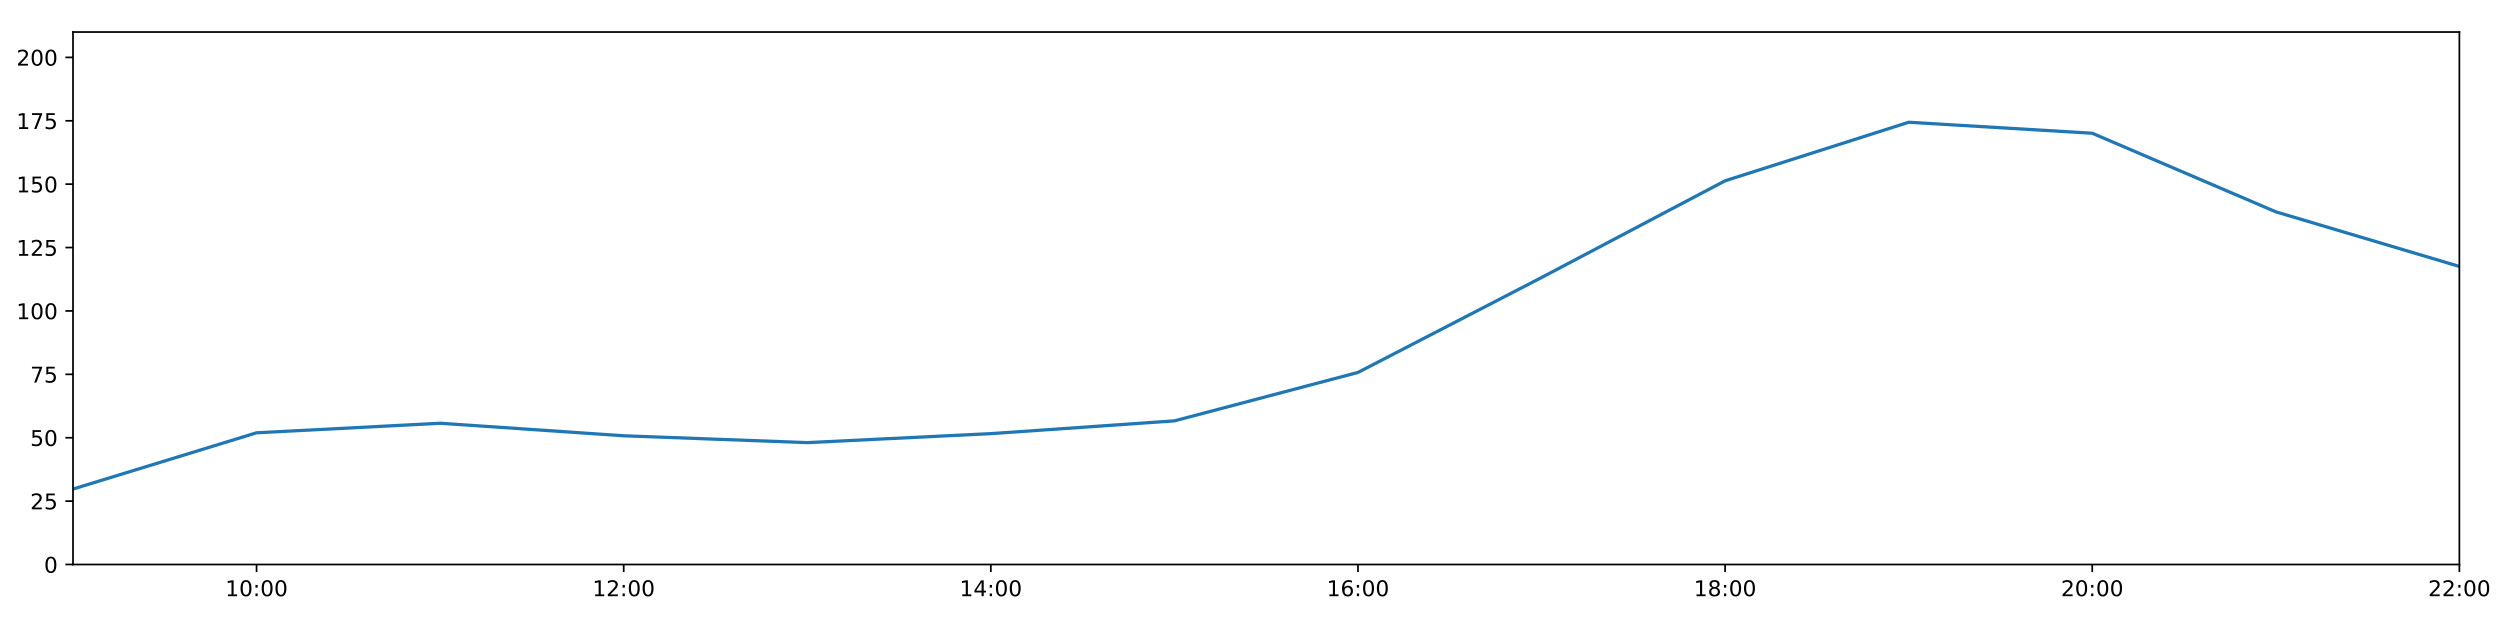
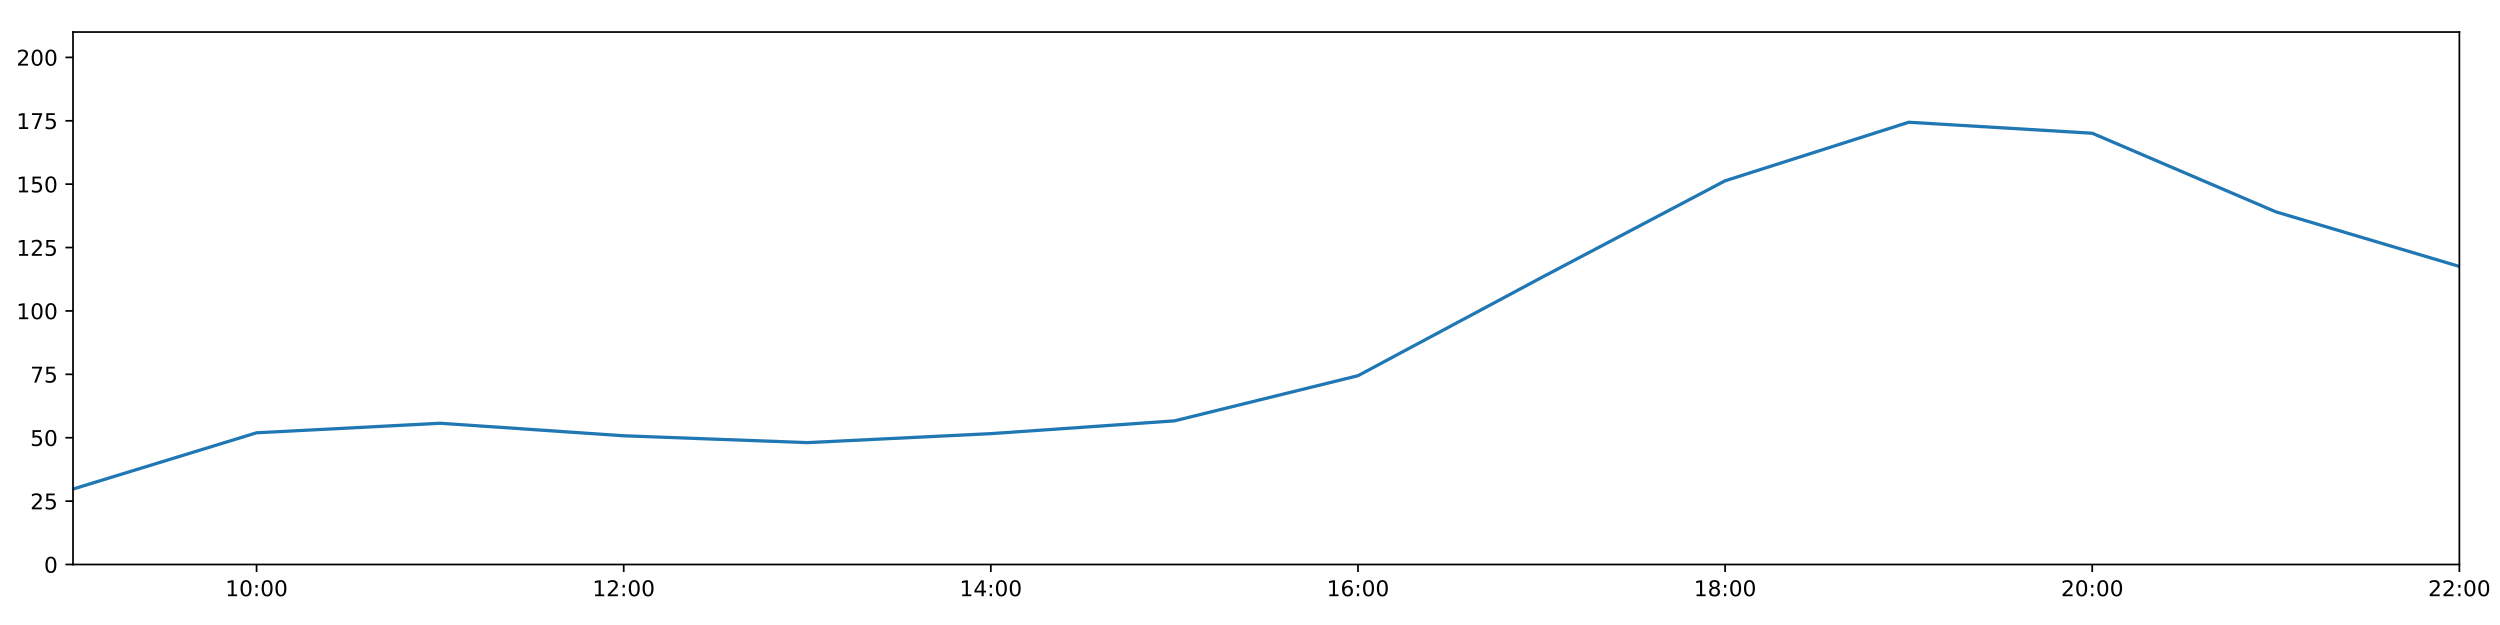
<svg xmlns="http://www.w3.org/2000/svg" xmlns:xlink="http://www.w3.org/1999/xlink" height="288pt" version="1.1" viewBox="0 0 1152 288" width="1152pt">
  <defs>
    <style type="text/css">
*{stroke-linecap:butt;stroke-linejoin:round;}
  </style>
  </defs>
  <g id="figure_1">
    <g id="patch_1">
      <path d="M 0 288  L 1152 288  L 1152 0  L 0 0  z " style="fill:#ffffff;" />
    </g>
    <g id="axes_1">
      <g id="patch_2">
        <path d="M 33.64 260.12  L 1133.28 260.12  L 1133.28 14.76  L 33.64 14.76  z " style="fill:#ffffff;" />
      </g>
      <g id="matplotlib.axis_1">
        <g id="xtick_1">
          <g id="line2d_1">
            <defs>
-               <path d="M 0 0  L 0 3.5  " id="m71989610da" style="stroke:#000000;stroke-width:0.8;" />
-             </defs>
-             <g>
-               <use style="stroke:#000000;stroke-width:0.8;" x="118.228" xlink:href="#m71989610da" y="260.12" />
+               <path d="M 0 0  L 0 3.5  " id="m5ac408e938" style="stroke:#000000;stroke-width:0.8;" />
+             </defs>
+             <g>
+               <use style="stroke:#000000;stroke-width:0.8;" x="118.228" xlink:href="#m5ac408e938" y="260.12" />
            </g>
          </g>
          <g id="text_1">
            <defs>
              <path d="M 12.406 8.297  L 28.516 8.297  L 28.516 63.922  L 10.984 60.406  L 10.984 69.391  L 28.422 72.906  L 38.281 72.906  L 38.281 8.297  L 54.391 8.297  L 54.391 0  L 12.406 0  z " id="DejaVuSans-49" />
              <path d="M 31.781 66.406  Q 24.172 66.406 20.328 58.906  Q 16.5 51.422 16.5 36.375  Q 16.5 21.391 20.328 13.891  Q 24.172 6.391 31.781 6.391  Q 39.453 6.391 43.281 13.891  Q 47.125 21.391 47.125 36.375  Q 47.125 51.422 43.281 58.906  Q 39.453 66.406 31.781 66.406  z M 31.781 74.219  Q 44.047 74.219 50.516 64.516  Q 56.984 54.828 56.984 36.375  Q 56.984 17.969 50.516 8.266  Q 44.047 -1.422 31.781 -1.422  Q 19.531 -1.422 13.062 8.266  Q 6.594 17.969 6.594 36.375  Q 6.594 54.828 13.062 64.516  Q 19.531 74.219 31.781 74.219  z " id="DejaVuSans-48" />
              <path d="M 11.719 12.406  L 22.016 12.406  L 22.016 0  L 11.719 0  z M 11.719 51.703  L 22.016 51.703  L 22.016 39.312  L 11.719 39.312  z " id="DejaVuSans-58" />
            </defs>
            <g transform="translate(103.8183 274.7184)scale(0.1 -0.1)">
              <use xlink:href="#DejaVuSans-49" />
              <use x="63.623" xlink:href="#DejaVuSans-48" />
              <use x="127.246" xlink:href="#DejaVuSans-58" />
              <use x="160.938" xlink:href="#DejaVuSans-48" />
              <use x="224.561" xlink:href="#DejaVuSans-48" />
            </g>
          </g>
        </g>
        <g id="xtick_2">
          <g id="line2d_2">
            <g>
-               <use style="stroke:#000000;stroke-width:0.8;" x="287.403" xlink:href="#m71989610da" y="260.12" />
+               <use style="stroke:#000000;stroke-width:0.8;" x="287.403" xlink:href="#m5ac408e938" y="260.12" />
            </g>
          </g>
          <g id="text_2">
            <defs>
              <path d="M 19.188 8.297  L 53.609 8.297  L 53.609 0  L 7.328 0  L 7.328 8.297  Q 12.938 14.109 22.625 23.891  Q 32.328 33.688 34.812 36.531  Q 39.547 41.844 41.422 45.531  Q 43.312 49.219 43.312 52.781  Q 43.312 58.594 39.234 62.25  Q 35.156 65.922 28.609 65.922  Q 23.969 65.922 18.812 64.312  Q 13.672 62.703 7.812 59.422  L 7.812 69.391  Q 13.766 71.781 18.938 73  Q 24.125 74.219 28.422 74.219  Q 39.75 74.219 46.484 68.547  Q 53.219 62.891 53.219 53.422  Q 53.219 48.922 51.531 44.891  Q 49.859 40.875 45.406 35.406  Q 44.188 33.984 37.641 27.219  Q 31.109 20.453 19.188 8.297  z " id="DejaVuSans-50" />
            </defs>
            <g transform="translate(272.9937 274.7184)scale(0.1 -0.1)">
              <use xlink:href="#DejaVuSans-49" />
              <use x="63.623" xlink:href="#DejaVuSans-50" />
              <use x="127.246" xlink:href="#DejaVuSans-58" />
              <use x="160.938" xlink:href="#DejaVuSans-48" />
              <use x="224.561" xlink:href="#DejaVuSans-48" />
            </g>
          </g>
        </g>
        <g id="xtick_3">
          <g id="line2d_3">
            <g>
-               <use style="stroke:#000000;stroke-width:0.8;" x="456.578" xlink:href="#m71989610da" y="260.12" />
+               <use style="stroke:#000000;stroke-width:0.8;" x="456.578" xlink:href="#m5ac408e938" y="260.12" />
            </g>
          </g>
          <g id="text_3">
            <defs>
              <path d="M 37.797 64.312  L 12.891 25.391  L 37.797 25.391  z M 35.203 72.906  L 47.609 72.906  L 47.609 25.391  L 58.016 25.391  L 58.016 17.188  L 47.609 17.188  L 47.609 0  L 37.797 0  L 37.797 17.188  L 4.891 17.188  L 4.891 26.703  z " id="DejaVuSans-52" />
            </defs>
            <g transform="translate(442.1691 274.7184)scale(0.1 -0.1)">
              <use xlink:href="#DejaVuSans-49" />
              <use x="63.623" xlink:href="#DejaVuSans-52" />
              <use x="127.246" xlink:href="#DejaVuSans-58" />
              <use x="160.938" xlink:href="#DejaVuSans-48" />
              <use x="224.561" xlink:href="#DejaVuSans-48" />
            </g>
          </g>
        </g>
        <g id="xtick_4">
          <g id="line2d_4">
            <g>
-               <use style="stroke:#000000;stroke-width:0.8;" x="625.754" xlink:href="#m71989610da" y="260.12" />
+               <use style="stroke:#000000;stroke-width:0.8;" x="625.754" xlink:href="#m5ac408e938" y="260.12" />
            </g>
          </g>
          <g id="text_4">
            <defs>
              <path d="M 33.016 40.375  Q 26.375 40.375 22.484 35.828  Q 18.609 31.297 18.609 23.391  Q 18.609 15.531 22.484 10.953  Q 26.375 6.391 33.016 6.391  Q 39.656 6.391 43.531 10.953  Q 47.406 15.531 47.406 23.391  Q 47.406 31.297 43.531 35.828  Q 39.656 40.375 33.016 40.375  z M 52.594 71.297  L 52.594 62.312  Q 48.875 64.062 45.094 64.984  Q 41.312 65.922 37.594 65.922  Q 27.828 65.922 22.672 59.328  Q 17.531 52.734 16.797 39.406  Q 19.672 43.656 24.016 45.922  Q 28.375 48.188 33.594 48.188  Q 44.578 48.188 50.953 41.516  Q 57.328 34.859 57.328 23.391  Q 57.328 12.156 50.688 5.359  Q 44.047 -1.422 33.016 -1.422  Q 20.359 -1.422 13.672 8.266  Q 6.984 17.969 6.984 36.375  Q 6.984 53.656 15.188 63.938  Q 23.391 74.219 37.203 74.219  Q 40.922 74.219 44.703 73.484  Q 48.484 72.75 52.594 71.297  z " id="DejaVuSans-54" />
            </defs>
            <g transform="translate(611.3445 274.7184)scale(0.1 -0.1)">
              <use xlink:href="#DejaVuSans-49" />
              <use x="63.623" xlink:href="#DejaVuSans-54" />
              <use x="127.246" xlink:href="#DejaVuSans-58" />
              <use x="160.938" xlink:href="#DejaVuSans-48" />
              <use x="224.561" xlink:href="#DejaVuSans-48" />
            </g>
          </g>
        </g>
        <g id="xtick_5">
          <g id="line2d_5">
            <g>
-               <use style="stroke:#000000;stroke-width:0.8;" x="794.929" xlink:href="#m71989610da" y="260.12" />
+               <use style="stroke:#000000;stroke-width:0.8;" x="794.929" xlink:href="#m5ac408e938" y="260.12" />
            </g>
          </g>
          <g id="text_5">
            <defs>
              <path d="M 31.781 34.625  Q 24.75 34.625 20.719 30.859  Q 16.703 27.094 16.703 20.516  Q 16.703 13.922 20.719 10.156  Q 24.75 6.391 31.781 6.391  Q 38.812 6.391 42.859 10.172  Q 46.922 13.969 46.922 20.516  Q 46.922 27.094 42.891 30.859  Q 38.875 34.625 31.781 34.625  z M 21.922 38.812  Q 15.578 40.375 12.031 44.719  Q 8.5 49.078 8.5 55.328  Q 8.5 64.062 14.719 69.141  Q 20.953 74.219 31.781 74.219  Q 42.672 74.219 48.875 69.141  Q 55.078 64.062 55.078 55.328  Q 55.078 49.078 51.531 44.719  Q 48 40.375 41.703 38.812  Q 48.828 37.156 52.797 32.312  Q 56.781 27.484 56.781 20.516  Q 56.781 9.906 50.312 4.234  Q 43.844 -1.422 31.781 -1.422  Q 19.734 -1.422 13.25 4.234  Q 6.781 9.906 6.781 20.516  Q 6.781 27.484 10.781 32.312  Q 14.797 37.156 21.922 38.812  z M 18.312 54.391  Q 18.312 48.734 21.844 45.562  Q 25.391 42.391 31.781 42.391  Q 38.141 42.391 41.719 45.562  Q 45.312 48.734 45.312 54.391  Q 45.312 60.062 41.719 63.234  Q 38.141 66.406 31.781 66.406  Q 25.391 66.406 21.844 63.234  Q 18.312 60.062 18.312 54.391  z " id="DejaVuSans-56" />
            </defs>
            <g transform="translate(780.5199 274.7184)scale(0.1 -0.1)">
              <use xlink:href="#DejaVuSans-49" />
              <use x="63.623" xlink:href="#DejaVuSans-56" />
              <use x="127.246" xlink:href="#DejaVuSans-58" />
              <use x="160.938" xlink:href="#DejaVuSans-48" />
              <use x="224.561" xlink:href="#DejaVuSans-48" />
            </g>
          </g>
        </g>
        <g id="xtick_6">
          <g id="line2d_6">
            <g>
-               <use style="stroke:#000000;stroke-width:0.8;" x="964.105" xlink:href="#m71989610da" y="260.12" />
+               <use style="stroke:#000000;stroke-width:0.8;" x="964.105" xlink:href="#m5ac408e938" y="260.12" />
            </g>
          </g>
          <g id="text_6">
            <g transform="translate(949.6952 274.7184)scale(0.1 -0.1)">
              <use xlink:href="#DejaVuSans-50" />
              <use x="63.623" xlink:href="#DejaVuSans-48" />
              <use x="127.246" xlink:href="#DejaVuSans-58" />
              <use x="160.938" xlink:href="#DejaVuSans-48" />
              <use x="224.561" xlink:href="#DejaVuSans-48" />
            </g>
          </g>
        </g>
        <g id="xtick_7">
          <g id="line2d_7">
            <g>
-               <use style="stroke:#000000;stroke-width:0.8;" x="1133.28" xlink:href="#m71989610da" y="260.12" />
+               <use style="stroke:#000000;stroke-width:0.8;" x="1133.28" xlink:href="#m5ac408e938" y="260.12" />
            </g>
          </g>
          <g id="text_7">
            <g transform="translate(1118.871 274.7184)scale(0.1 -0.1)">
              <use xlink:href="#DejaVuSans-50" />
              <use x="63.623" xlink:href="#DejaVuSans-50" />
              <use x="127.246" xlink:href="#DejaVuSans-58" />
              <use x="160.938" xlink:href="#DejaVuSans-48" />
              <use x="224.561" xlink:href="#DejaVuSans-48" />
            </g>
          </g>
        </g>
      </g>
      <g id="matplotlib.axis_2">
        <g id="ytick_1">
          <g id="line2d_8">
            <defs>
-               <path d="M 0 0  L -3.5 0  " id="m3b99ab74ae" style="stroke:#000000;stroke-width:0.8;" />
-             </defs>
-             <g>
-               <use style="stroke:#000000;stroke-width:0.8;" x="33.64" xlink:href="#m3b99ab74ae" y="260.12" />
+               <path d="M 0 0  L -3.5 0  " id="m7451586a37" style="stroke:#000000;stroke-width:0.8;" />
+             </defs>
+             <g>
+               <use style="stroke:#000000;stroke-width:0.8;" x="33.64" xlink:href="#m7451586a37" y="260.12" />
            </g>
          </g>
          <g id="text_8">
            <g transform="translate(20.2775 263.9192)scale(0.1 -0.1)">
              <use xlink:href="#DejaVuSans-48" />
            </g>
          </g>
        </g>
        <g id="ytick_2">
          <g id="line2d_9">
            <g>
-               <use style="stroke:#000000;stroke-width:0.8;" x="33.64" xlink:href="#m3b99ab74ae" y="230.91" />
+               <use style="stroke:#000000;stroke-width:0.8;" x="33.64" xlink:href="#m7451586a37" y="230.91" />
            </g>
          </g>
          <g id="text_9">
            <defs>
              <path d="M 10.797 72.906  L 49.516 72.906  L 49.516 64.594  L 19.828 64.594  L 19.828 46.734  Q 21.969 47.469 24.109 47.828  Q 26.266 48.188 28.422 48.188  Q 40.625 48.188 47.75 41.5  Q 54.891 34.812 54.891 23.391  Q 54.891 11.625 47.562 5.094  Q 40.234 -1.422 26.906 -1.422  Q 22.312 -1.422 17.547 -0.641  Q 12.797 0.141 7.719 1.703  L 7.719 11.625  Q 12.109 9.234 16.797 8.062  Q 21.484 6.891 26.703 6.891  Q 35.156 6.891 40.078 11.328  Q 45.016 15.766 45.016 23.391  Q 45.016 31 40.078 35.438  Q 35.156 39.891 26.703 39.891  Q 22.75 39.891 18.812 39.016  Q 14.891 38.141 10.797 36.281  z " id="DejaVuSans-53" />
            </defs>
            <g transform="translate(13.915 234.7097)scale(0.1 -0.1)">
              <use xlink:href="#DejaVuSans-50" />
              <use x="63.623" xlink:href="#DejaVuSans-53" />
            </g>
          </g>
        </g>
        <g id="ytick_3">
          <g id="line2d_10">
            <g>
-               <use style="stroke:#000000;stroke-width:0.8;" x="33.64" xlink:href="#m3b99ab74ae" y="201.701" />
+               <use style="stroke:#000000;stroke-width:0.8;" x="33.64" xlink:href="#m7451586a37" y="201.701" />
            </g>
          </g>
          <g id="text_10">
            <g transform="translate(13.915 205.5002)scale(0.1 -0.1)">
              <use xlink:href="#DejaVuSans-53" />
              <use x="63.623" xlink:href="#DejaVuSans-48" />
            </g>
          </g>
        </g>
        <g id="ytick_4">
          <g id="line2d_11">
            <g>
-               <use style="stroke:#000000;stroke-width:0.8;" x="33.64" xlink:href="#m3b99ab74ae" y="172.491" />
+               <use style="stroke:#000000;stroke-width:0.8;" x="33.64" xlink:href="#m7451586a37" y="172.491" />
            </g>
          </g>
          <g id="text_11">
            <defs>
              <path d="M 8.203 72.906  L 55.078 72.906  L 55.078 68.703  L 28.609 0  L 18.312 0  L 43.219 64.594  L 8.203 64.594  z " id="DejaVuSans-55" />
            </defs>
            <g transform="translate(13.915 176.2906)scale(0.1 -0.1)">
              <use xlink:href="#DejaVuSans-55" />
              <use x="63.623" xlink:href="#DejaVuSans-53" />
            </g>
          </g>
        </g>
        <g id="ytick_5">
          <g id="line2d_12">
            <g>
-               <use style="stroke:#000000;stroke-width:0.8;" x="33.64" xlink:href="#m3b99ab74ae" y="143.282" />
+               <use style="stroke:#000000;stroke-width:0.8;" x="33.64" xlink:href="#m7451586a37" y="143.282" />
            </g>
          </g>
          <g id="text_12">
            <g transform="translate(7.5525 147.0811)scale(0.1 -0.1)">
              <use xlink:href="#DejaVuSans-49" />
              <use x="63.623" xlink:href="#DejaVuSans-48" />
              <use x="127.246" xlink:href="#DejaVuSans-48" />
            </g>
          </g>
        </g>
        <g id="ytick_6">
          <g id="line2d_13">
            <g>
-               <use style="stroke:#000000;stroke-width:0.8;" x="33.64" xlink:href="#m3b99ab74ae" y="114.072" />
+               <use style="stroke:#000000;stroke-width:0.8;" x="33.64" xlink:href="#m7451586a37" y="114.072" />
            </g>
          </g>
          <g id="text_13">
            <g transform="translate(7.5525 117.8716)scale(0.1 -0.1)">
              <use xlink:href="#DejaVuSans-49" />
              <use x="63.623" xlink:href="#DejaVuSans-50" />
              <use x="127.246" xlink:href="#DejaVuSans-53" />
            </g>
          </g>
        </g>
        <g id="ytick_7">
          <g id="line2d_14">
            <g>
-               <use style="stroke:#000000;stroke-width:0.8;" x="33.64" xlink:href="#m3b99ab74ae" y="84.863" />
+               <use style="stroke:#000000;stroke-width:0.8;" x="33.64" xlink:href="#m7451586a37" y="84.863" />
            </g>
          </g>
          <g id="text_14">
            <g transform="translate(7.5525 88.66208)scale(0.1 -0.1)">
              <use xlink:href="#DejaVuSans-49" />
              <use x="63.623" xlink:href="#DejaVuSans-53" />
              <use x="127.246" xlink:href="#DejaVuSans-48" />
            </g>
          </g>
        </g>
        <g id="ytick_8">
          <g id="line2d_15">
            <g>
-               <use style="stroke:#000000;stroke-width:0.8;" x="33.64" xlink:href="#m3b99ab74ae" y="55.653" />
+               <use style="stroke:#000000;stroke-width:0.8;" x="33.64" xlink:href="#m7451586a37" y="55.653" />
            </g>
          </g>
          <g id="text_15">
            <g transform="translate(7.5525 59.45255)scale(0.1 -0.1)">
              <use xlink:href="#DejaVuSans-49" />
              <use x="63.623" xlink:href="#DejaVuSans-55" />
              <use x="127.246" xlink:href="#DejaVuSans-53" />
            </g>
          </g>
        </g>
        <g id="ytick_9">
          <g id="line2d_16">
            <g>
-               <use style="stroke:#000000;stroke-width:0.8;" x="33.64" xlink:href="#m3b99ab74ae" y="26.444" />
+               <use style="stroke:#000000;stroke-width:0.8;" x="33.64" xlink:href="#m7451586a37" y="26.444" />
            </g>
          </g>
          <g id="text_16">
            <g transform="translate(7.5525 30.24303)scale(0.1 -0.1)">
              <use xlink:href="#DejaVuSans-50" />
              <use x="63.623" xlink:href="#DejaVuSans-48" />
              <use x="127.246" xlink:href="#DejaVuSans-48" />
            </g>
          </g>
        </g>
      </g>
      <g id="line2d_17">
-         <path clip-path="url(#p46dcef1737)" d="M 33.64 225.343  L 118.228 199.429  L 202.815 195.034  L 287.403 200.807  L 371.991 203.96  L 456.578 199.819  L 541.166 193.935  L 625.754 171.615  L 710.342 127.881  L 794.929 83.305  L 879.517 56.335  L 964.105 61.398  L 1048.692 97.609  L 1133.28 122.782  " style="fill:none;stroke:#1f77b4;stroke-linecap:square;stroke-width:1.5;" />
+         <path clip-path="url(#p74655ecf69)" d="M 33.64 225.343  L 118.228 199.429  L 202.815 195.034  L 287.403 200.807  L 371.991 203.96  L 456.578 199.819  L 541.166 193.935  L 625.754 173.121  L 710.342 127.881  L 794.929 83.305  L 879.517 56.335  L 964.105 61.398  L 1048.692 97.609  L 1133.28 122.782  " style="fill:none;stroke:#1f77b4;stroke-linecap:square;stroke-width:1.5;" />
      </g>
      <g id="patch_3">
        <path d="M 33.64 260.12  L 33.64 14.76  " style="fill:none;stroke:#000000;stroke-linecap:square;stroke-linejoin:miter;stroke-width:0.8;" />
      </g>
      <g id="patch_4">
        <path d="M 1133.28 260.12  L 1133.28 14.76  " style="fill:none;stroke:#000000;stroke-linecap:square;stroke-linejoin:miter;stroke-width:0.8;" />
      </g>
      <g id="patch_5">
        <path d="M 33.64 260.12  L 1133.28 260.12  " style="fill:none;stroke:#000000;stroke-linecap:square;stroke-linejoin:miter;stroke-width:0.8;" />
      </g>
      <g id="patch_6">
        <path d="M 33.64 14.76  L 1133.28 14.76  " style="fill:none;stroke:#000000;stroke-linecap:square;stroke-linejoin:miter;stroke-width:0.8;" />
      </g>
    </g>
  </g>
  <defs>
-     <clipPath id="p46dcef1737">
+     <clipPath id="p74655ecf69">
      <rect height="245.36" width="1099.64" x="33.64" y="14.76" />
    </clipPath>
  </defs>
</svg>
